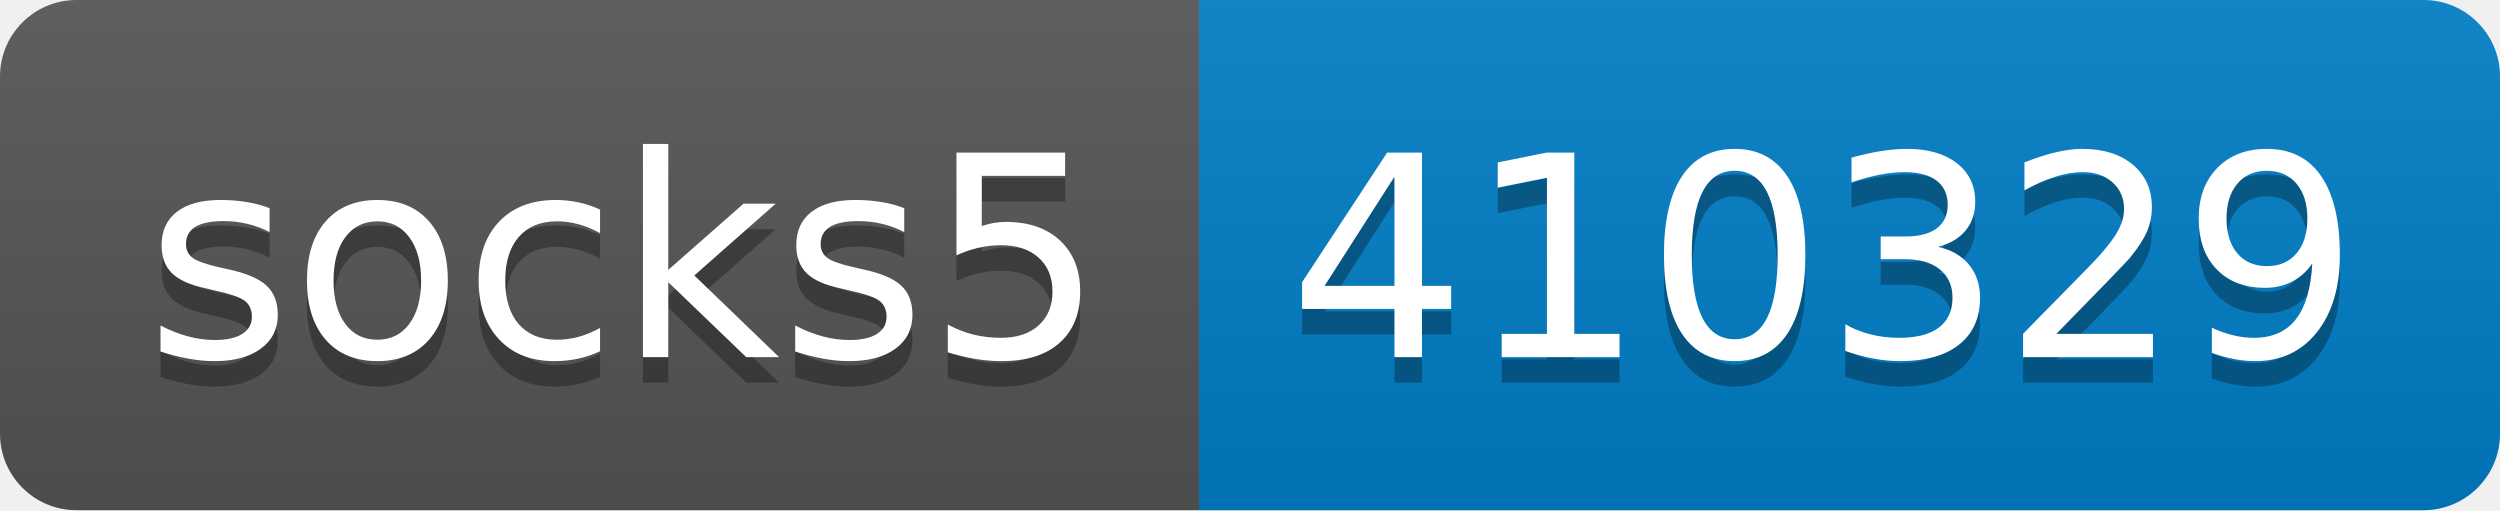
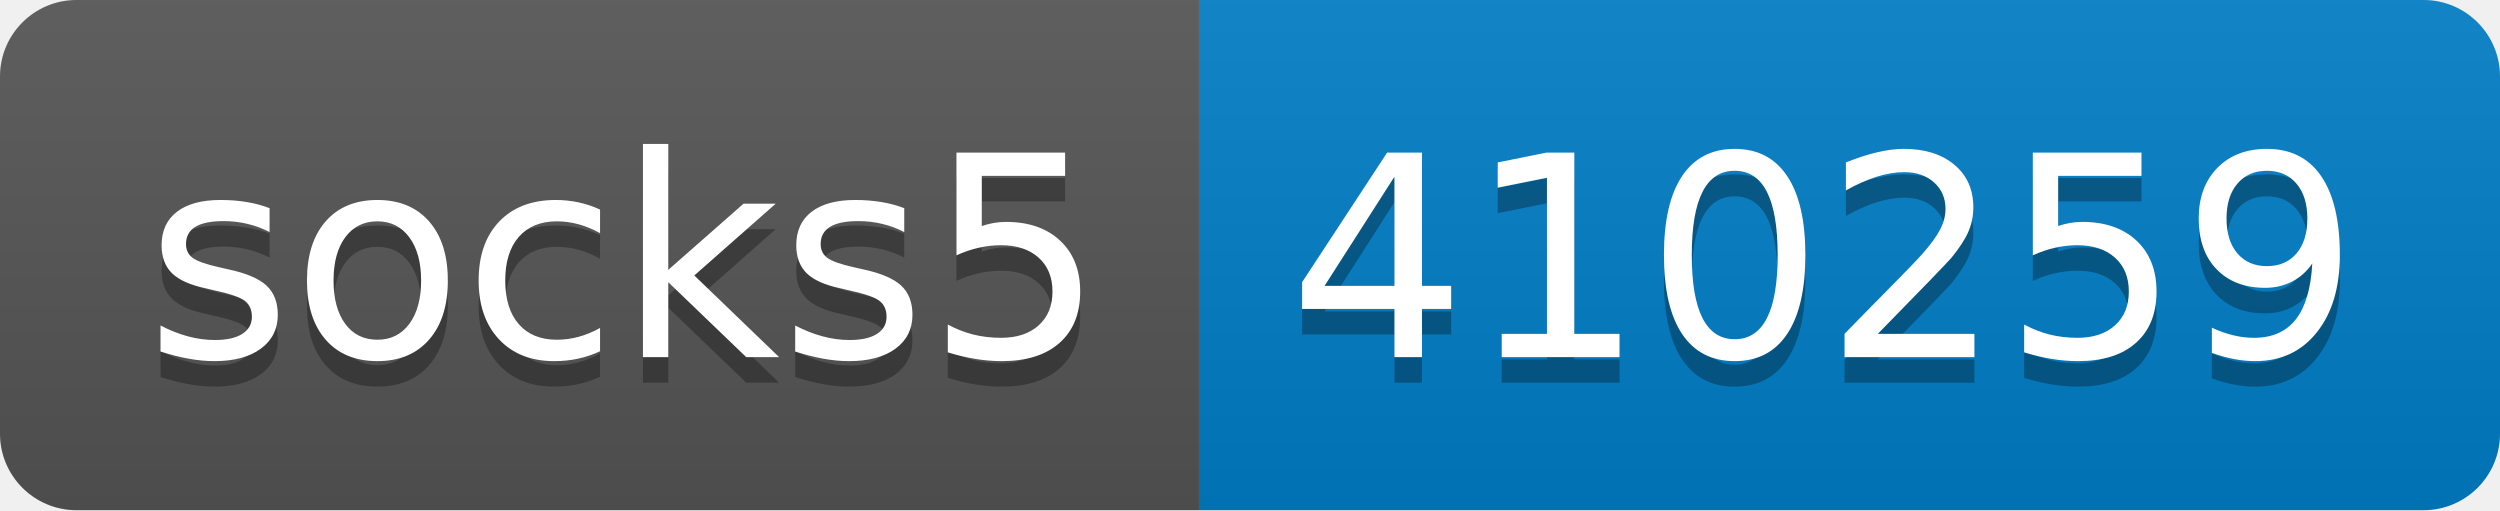
- <svg xmlns="http://www.w3.org/2000/svg" width="98" height="20" role="img" aria-label="socks5: 410329">
+ <svg xmlns="http://www.w3.org/2000/svg" width="98" height="20" role="img" aria-label="socks5: 410259">
  <linearGradient id="s" x2="0" y2="100%">
    <stop offset="0" stop-color="#bbb" stop-opacity=".1" />
    <stop offset="1" stop-opacity=".1" />
  </linearGradient>
  <clipPath id="r">
    <rect width="98" height="20" rx="3" fill="#fff" />
  </clipPath>
  <g clip-path="url(#r)">
    <rect width="47" height="20" fill="#555" />
    <rect x="47" width="51" height="20" fill="#007ec6" />
    <rect width="98" height="20" fill="url(#s)" />
  </g>
  <g fill="#fff" text-anchor="middle" font-family="Verdana,Geneva,DejaVu Sans,sans-serif" text-rendering="geometricPrecision" font-size="110">
    <text aria-hidden="true" x="245" y="150" fill="#010101" fill-opacity=".3" transform="scale(.1)" textLength="370">socks5</text>
    <text x="245" y="140" transform="scale(.1)" fill="#fff" textLength="370">socks5</text>
-     <text aria-hidden="true" x="715" y="150" fill="#010101" fill-opacity=".3" transform="scale(.1)" textLength="410">410329</text>
-     <text x="715" y="140" transform="scale(.1)" fill="#fff" textLength="410">410329</text>
+     <text aria-hidden="true" x="715" y="150" fill="#010101" fill-opacity=".3" transform="scale(.1)" textLength="410">410259</text>
+     <text x="715" y="140" transform="scale(.1)" fill="#fff" textLength="410">410259</text>
  </g>
</svg>
